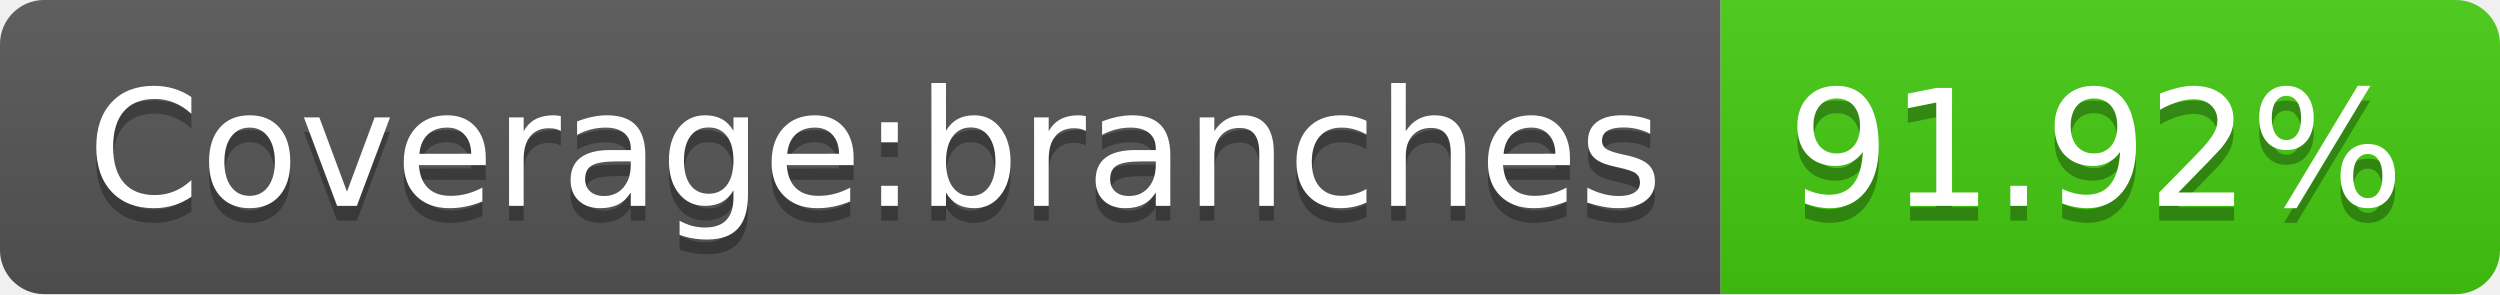
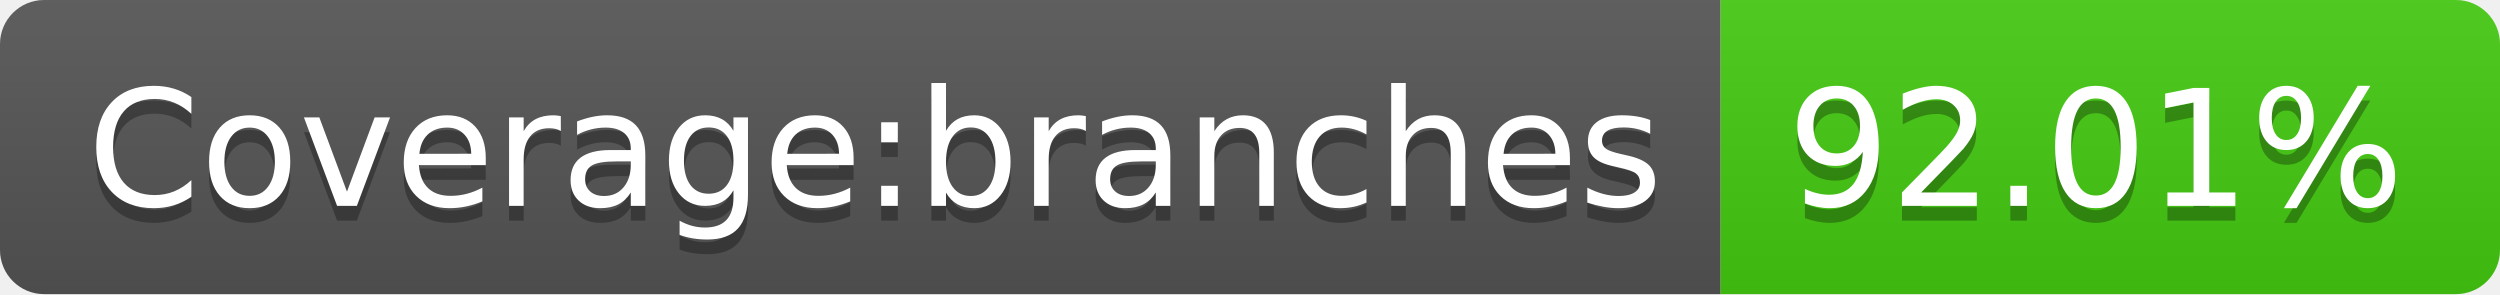
- <svg xmlns="http://www.w3.org/2000/svg" width="170" height="20" role="img" aria-label="Coverage:branches: 91.92%">
+ <svg xmlns="http://www.w3.org/2000/svg" width="170" height="20" role="img" aria-label="Coverage:branches: 92.01%">
  <linearGradient id="s" x2="0" y2="100%">
    <stop offset="0" stop-color="#bbb" stop-opacity=".1" />
    <stop offset="1" stop-opacity=".1" />
  </linearGradient>
  <clipPath id="r">
    <rect width="170" height="20" rx="3" fill="#fff" />
  </clipPath>
  <g clip-path="url(#r)">
    <rect width="117" height="20" fill="#555" />
    <rect x="117" width="53" height="20" fill="#4c1" />
    <rect width="170" height="20" fill="url(#s)" />
  </g>
  <g fill="#fff" text-anchor="middle" font-family="Verdana,Geneva,DejaVu Sans,sans-serif" text-rendering="geometricPrecision" font-size="110">
    <text aria-hidden="true" x="595" y="150" fill="#010101" fill-opacity=".3" transform="scale(.1)" textLength="1070">Coverage:branches</text>
    <text x="595" y="140" transform="scale(.1)" fill="#fff" textLength="1070">Coverage:branches</text>
-     <text aria-hidden="true" x="1425" y="150" fill="#010101" fill-opacity=".3" transform="scale(.1)" textLength="430">91.92%</text>
-     <text x="1425" y="140" transform="scale(.1)" fill="#fff" textLength="430">91.92%</text>
+     <text aria-hidden="true" x="1425" y="150" fill="#010101" fill-opacity=".3" transform="scale(.1)" textLength="430">92.01%</text>
+     <text x="1425" y="140" transform="scale(.1)" fill="#fff" textLength="430">92.01%</text>
  </g>
</svg>
